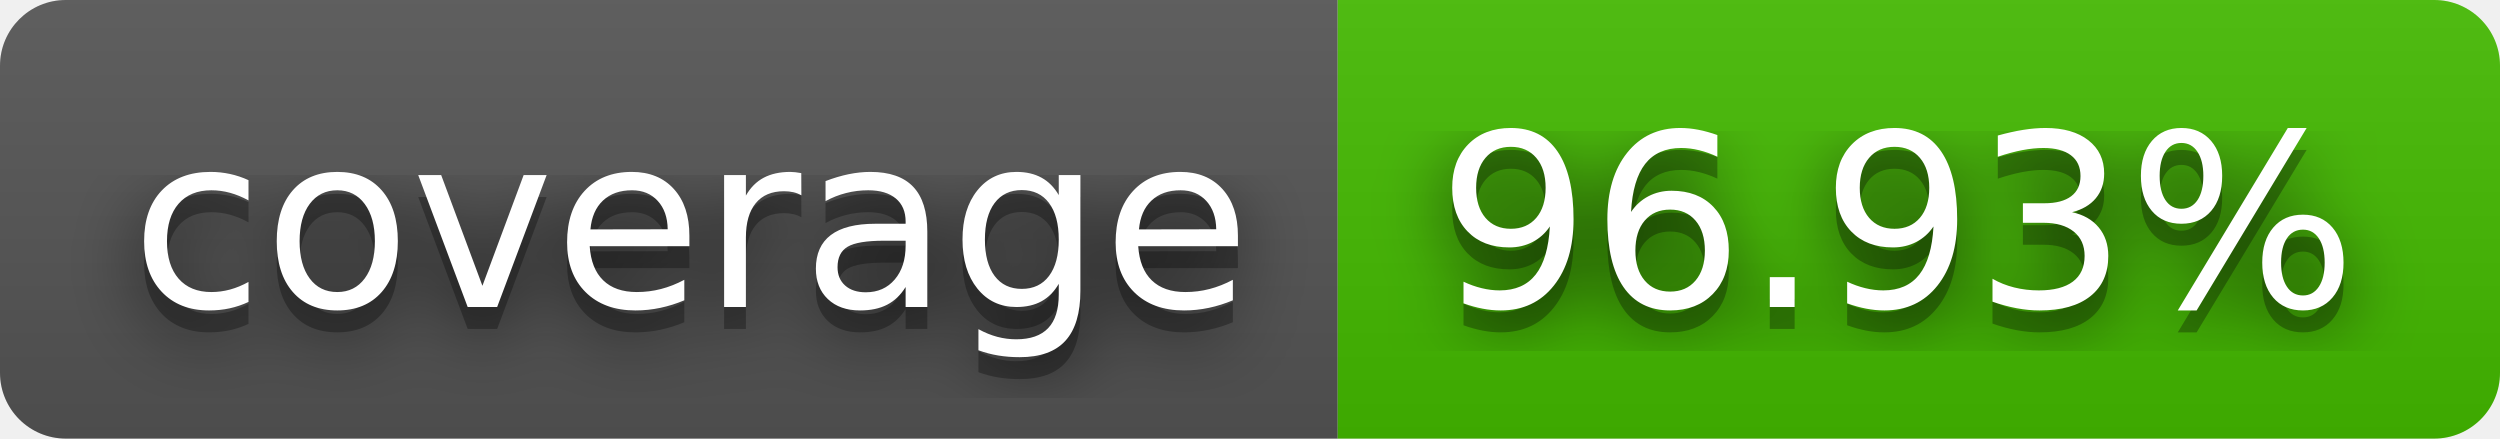
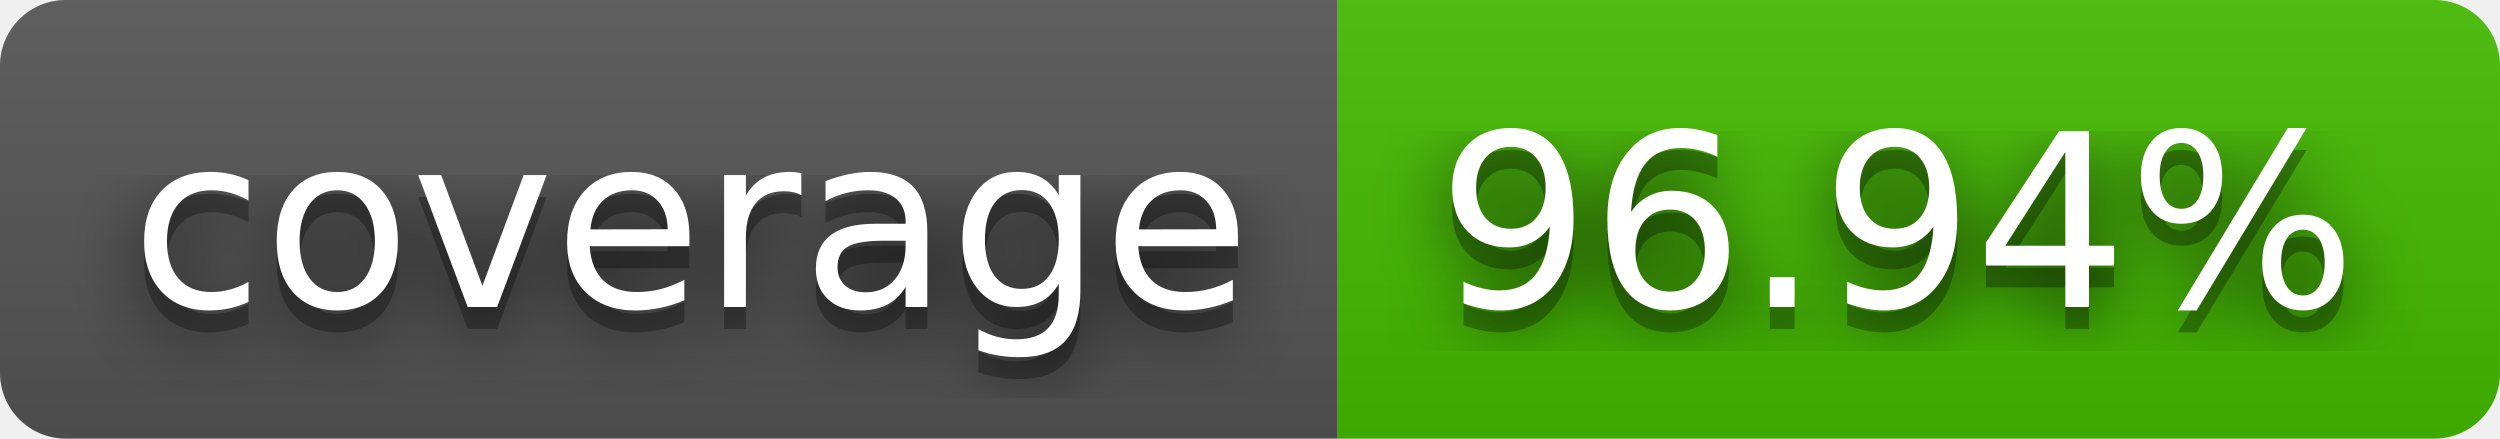
- <svg xmlns="http://www.w3.org/2000/svg" width="114" height="20" role="img" aria-label="coverage: 96.93%">
+ <svg xmlns="http://www.w3.org/2000/svg" width="114" height="20" role="img" aria-label="coverage: 96.94%">
  <filter id="blur">
    <feGaussianBlur stdDeviation="16" />
  </filter>
  <linearGradient id="s" x2="0" y2="100%">
    <stop offset="0" stop-color="#bbb" stop-opacity=".1" />
    <stop offset="1" stop-opacity=".1" />
  </linearGradient>
  <clipPath id="r">
    <rect width="114" height="20" rx="3" />
  </clipPath>
  <g clip-path="url(#r)">
    <rect width="61" height="20" fill="#555" />
    <rect x="61" width="53" height="20" fill="#4b0" />
    <rect width="114" height="20" fill="url(#s)" />
  </g>
  <g fill="#fff" text-anchor="middle" font-family="Verdana,Geneva,DejaVu Sans,sans-serif" text-rendering="geometricPrecision" font-size="110">
    <g transform="scale(.1)">
      <g aria-hidden="true" fill="#010101">
        <text x="315" y="150" fill-opacity=".8" filter="url(#blur)" textLength="510">coverage</text>
        <text x="315" y="150" fill-opacity=".3" textLength="510">coverage</text>
      </g>
      <text x="315" y="140" textLength="510">coverage</text>
    </g>
    <g transform="scale(.1)">
      <g aria-hidden="true" fill="#010101">
-         <text x="865" y="150" fill-opacity=".8" filter="url(#blur)" textLength="430">96.93%</text>
-         <text x="865" y="150" fill-opacity=".3" textLength="430">96.93%</text>
+         <text x="865" y="150" fill-opacity=".8" filter="url(#blur)" textLength="430">96.94%</text>
+         <text x="865" y="150" fill-opacity=".3" textLength="430">96.94%</text>
      </g>
-       <text x="865" y="140" textLength="430">96.93%</text>
+       <text x="865" y="140" textLength="430">96.94%</text>
    </g>
  </g>
</svg>
